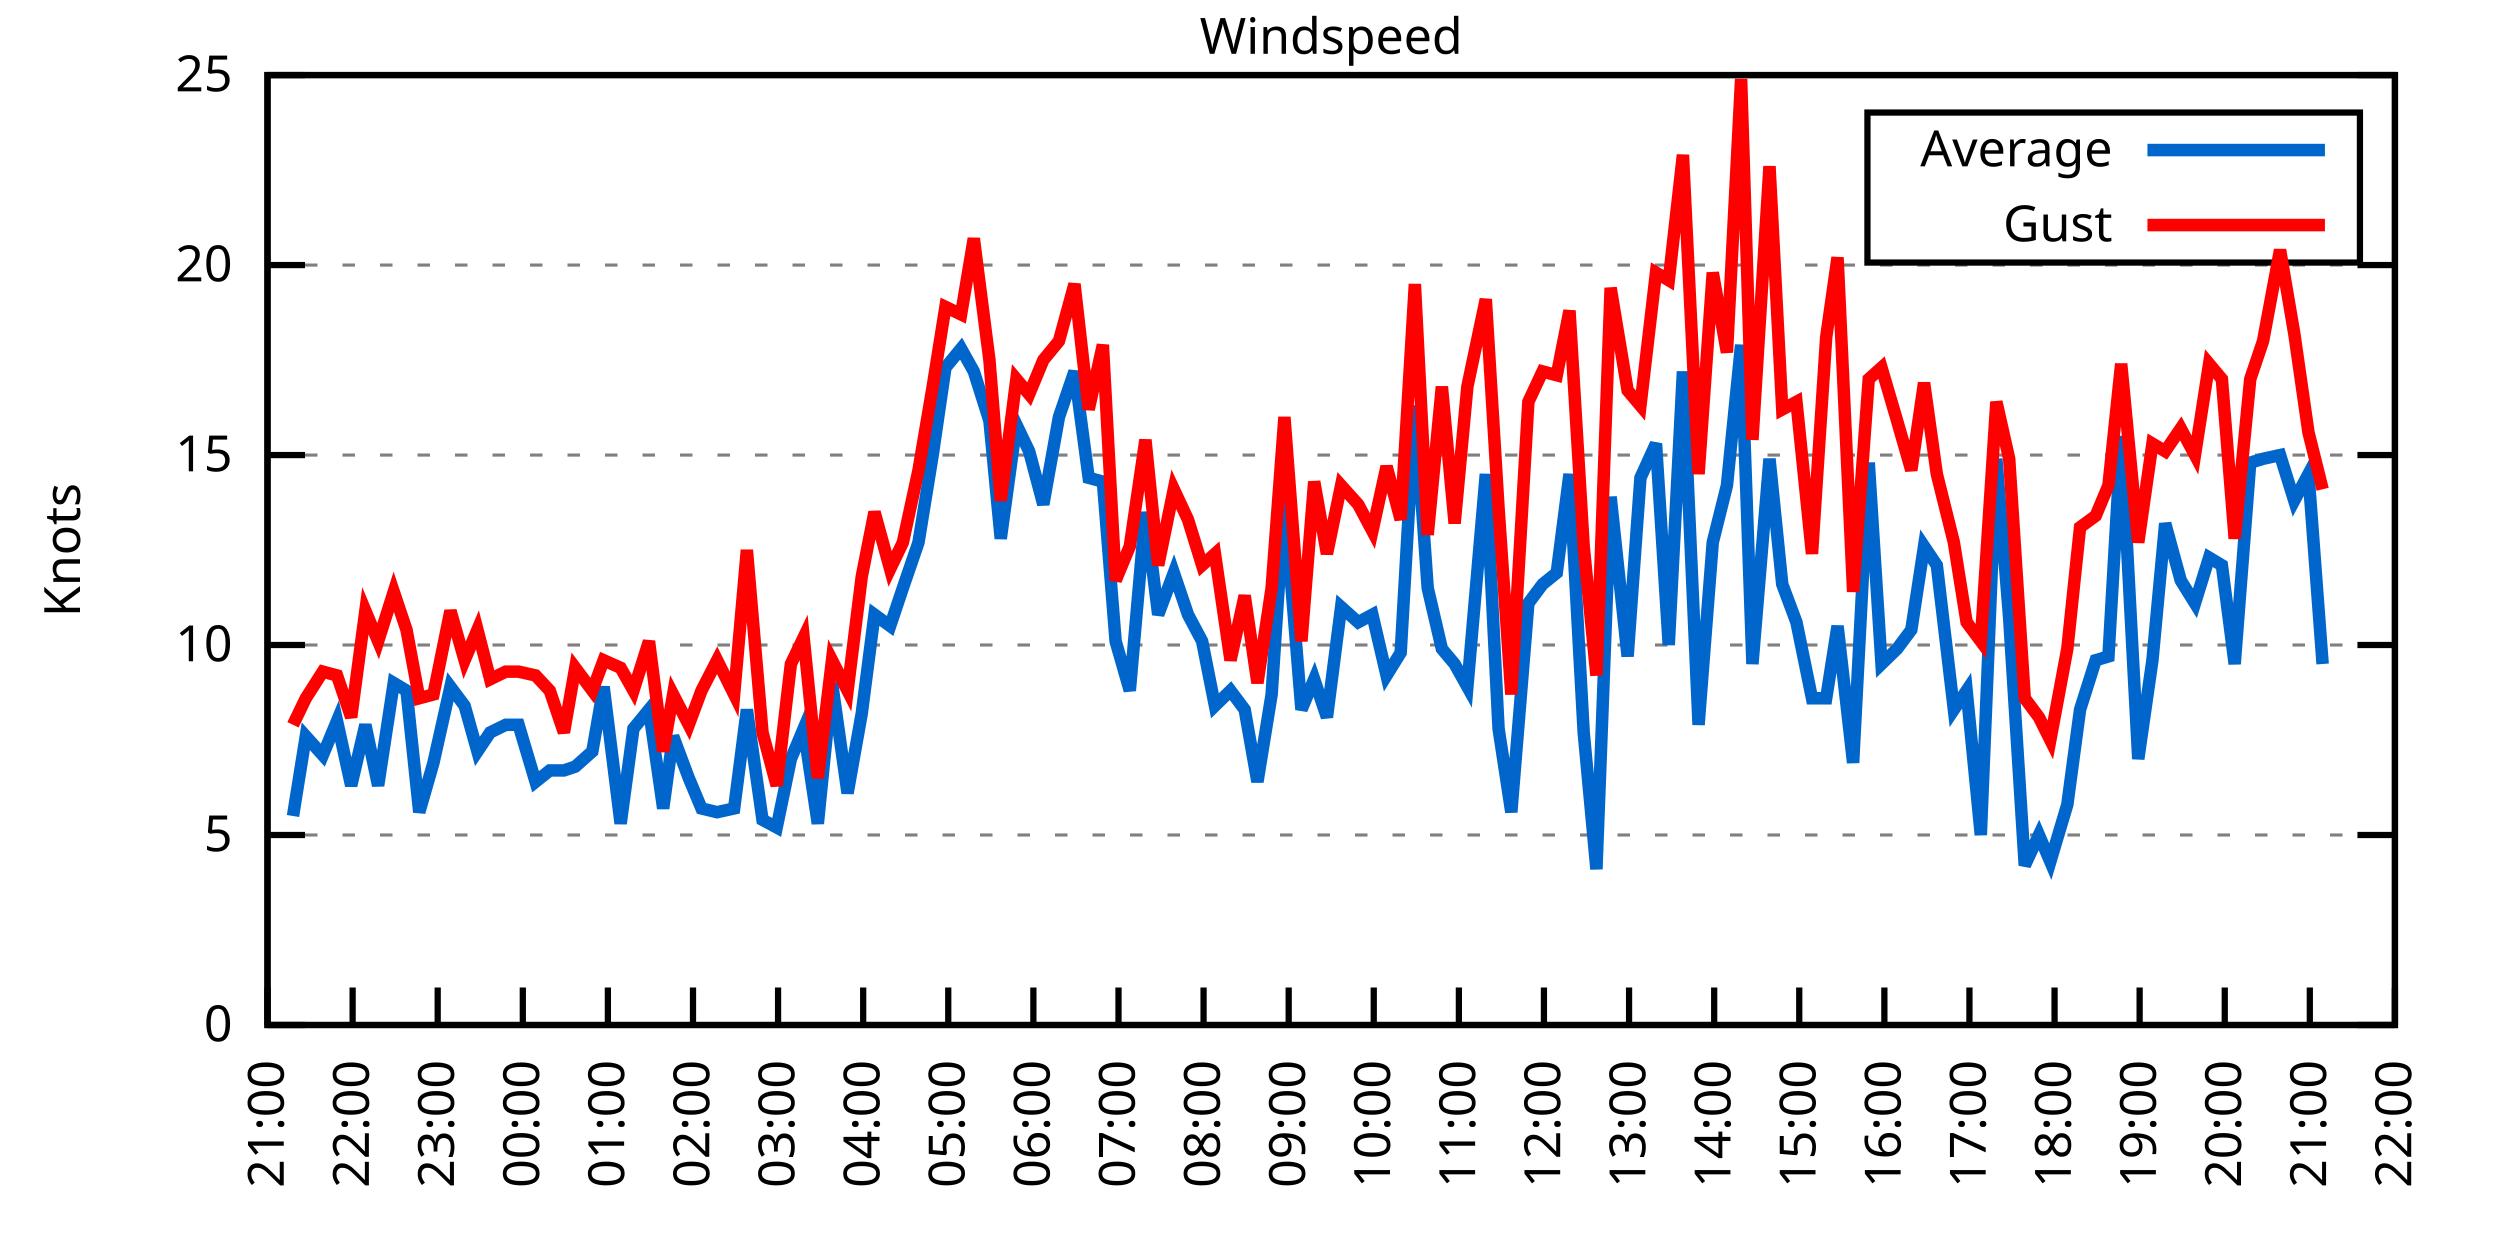
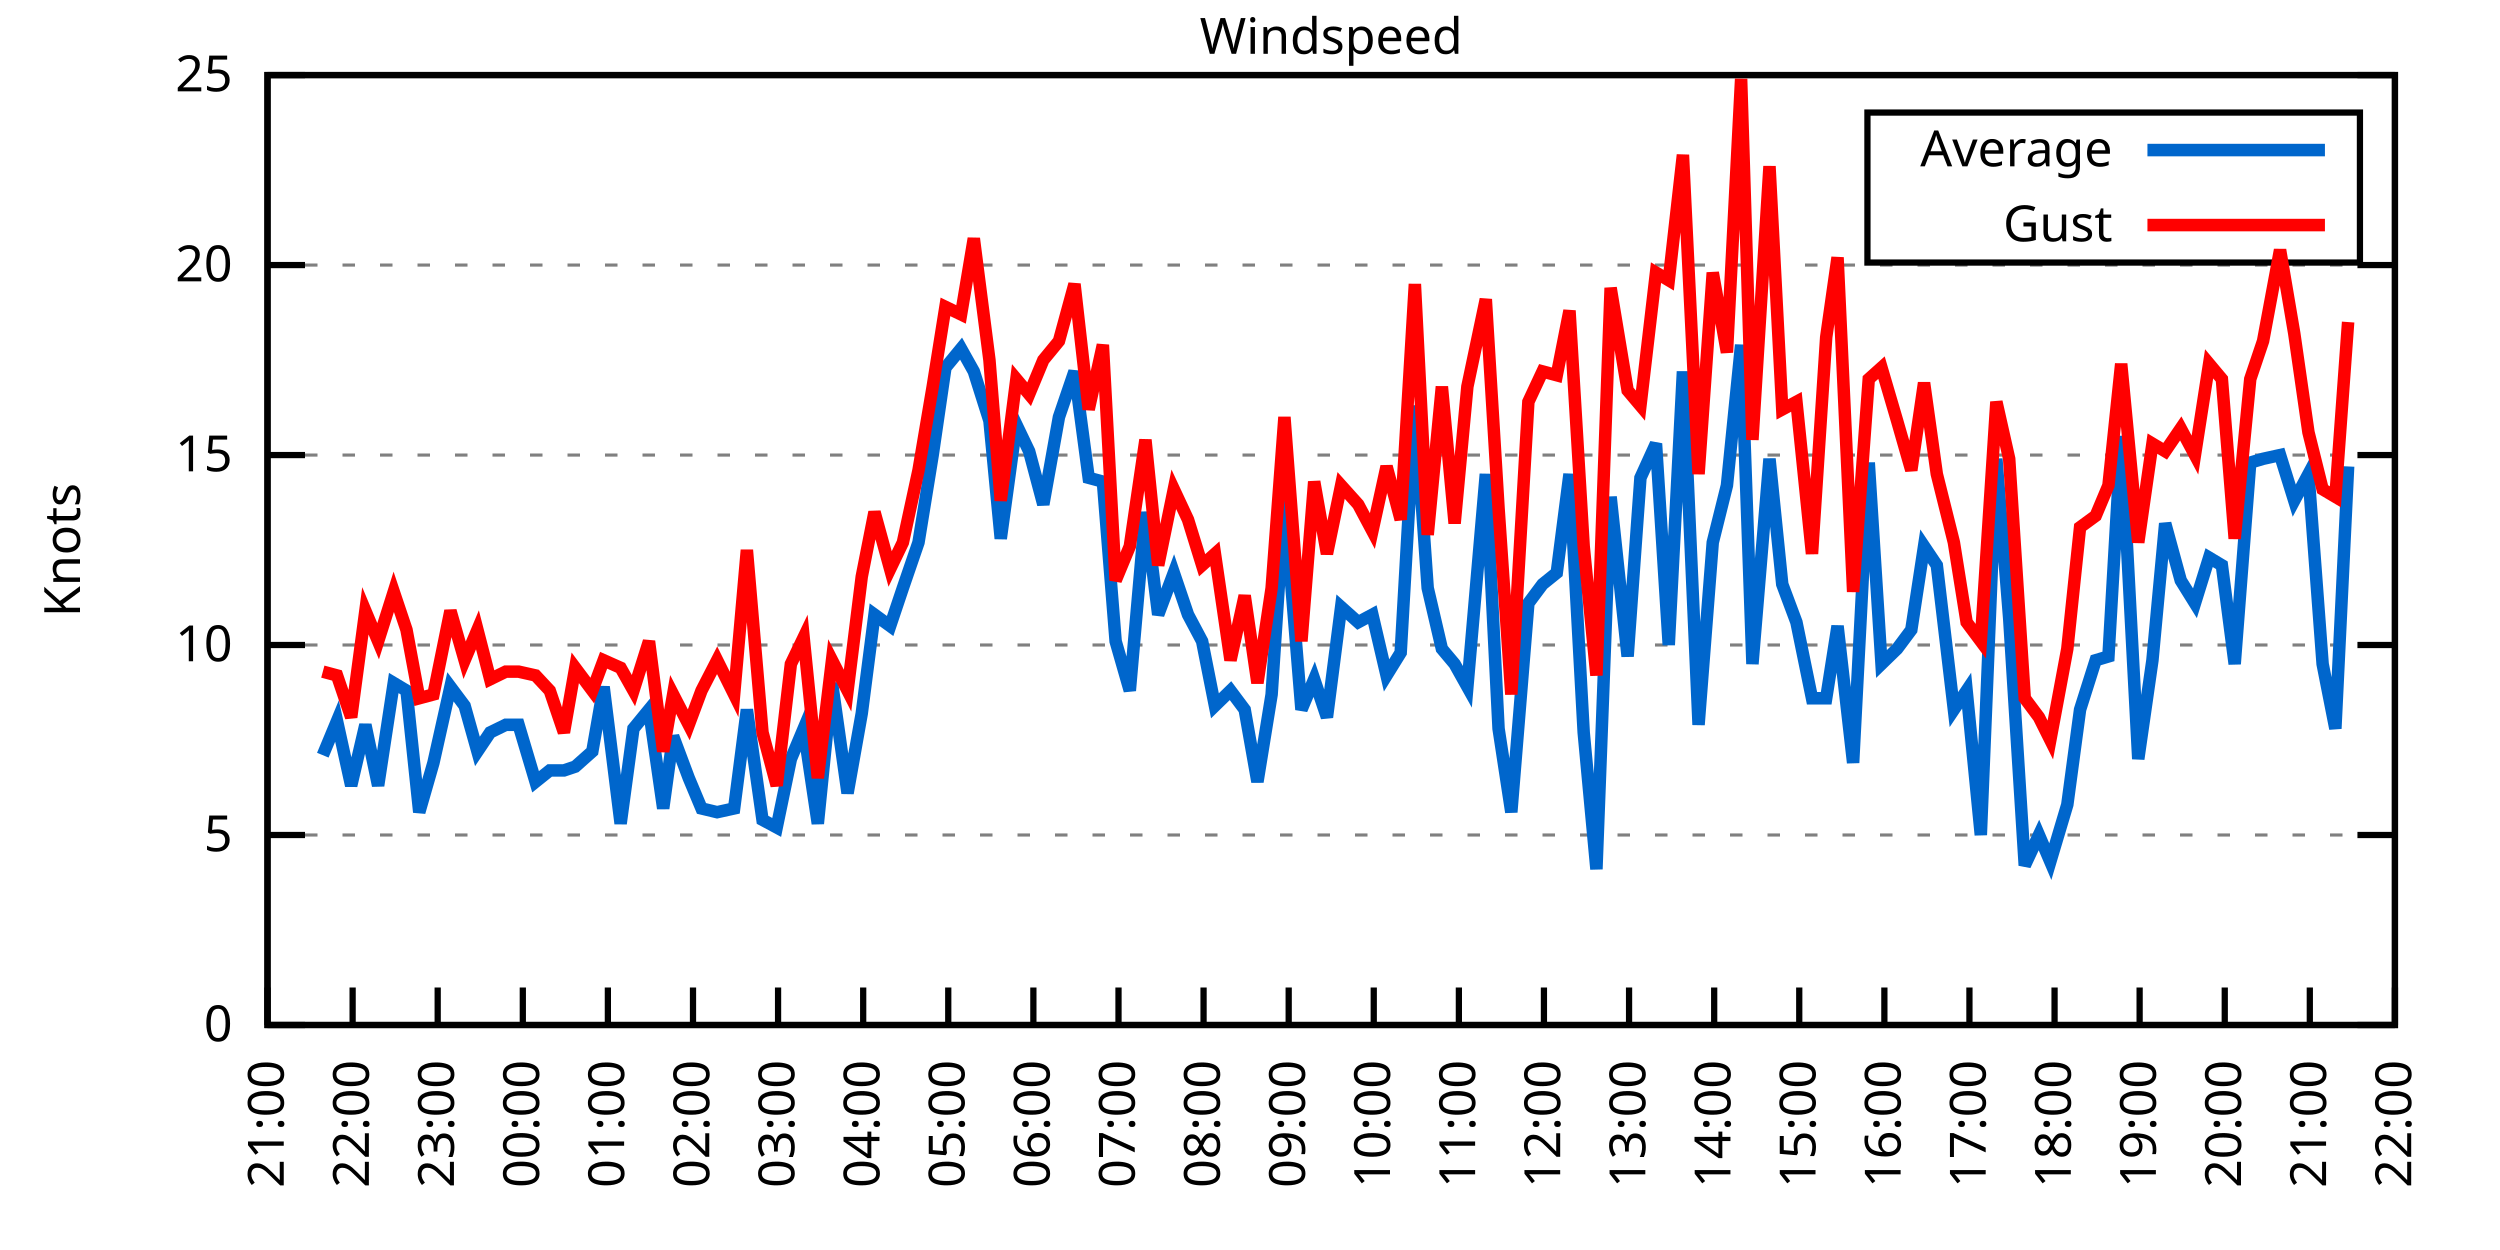
<svg xmlns="http://www.w3.org/2000/svg" xmlns:xlink="http://www.w3.org/1999/xlink" width="400" height="200" viewBox="0 0 400 200">
  <g id="gnuplot_canvas">
    <rect x="0" y="0" width="400" height="200" fill="none" />
    <defs>
      <circle id="gpDot" r="0.5" stroke-width="0.5" stroke="currentColor" />
      <path id="gpPt0" stroke-width="0.333" stroke="currentColor" d="M-1,0 h2 M0,-1 v2" />
      <path id="gpPt1" stroke-width="0.333" stroke="currentColor" d="M-1,-1 L1,1 M1,-1 L-1,1" />
      <path id="gpPt2" stroke-width="0.333" stroke="currentColor" d="M-1,0 L1,0 M0,-1 L0,1 M-1,-1 L1,1 M-1,1 L1,-1" />
      <rect id="gpPt3" stroke-width="0.333" stroke="currentColor" x="-1" y="-1" width="2" height="2" />
      <rect id="gpPt4" stroke-width="0.333" stroke="currentColor" fill="currentColor" x="-1" y="-1" width="2" height="2" />
      <circle id="gpPt5" stroke-width="0.333" stroke="currentColor" cx="0" cy="0" r="1" />
      <use xlink:href="#gpPt5" id="gpPt6" fill="currentColor" stroke="none" />
      <path id="gpPt7" stroke-width="0.333" stroke="currentColor" d="M0,-1.33 L-1.33,0.67 L1.33,0.67 z" />
      <use xlink:href="#gpPt7" id="gpPt8" fill="currentColor" stroke="none" />
      <use xlink:href="#gpPt7" id="gpPt9" stroke="currentColor" transform="rotate(180)" />
      <use xlink:href="#gpPt9" id="gpPt10" fill="currentColor" stroke="none" />
      <use xlink:href="#gpPt3" id="gpPt11" stroke="currentColor" transform="rotate(45)" />
      <use xlink:href="#gpPt11" id="gpPt12" fill="currentColor" stroke="none" />
      <path id="gpPt13" stroke-width="0.333" stroke="currentColor" d="M0,1.330 L1.265,0.411 L0.782,-1.067 L-0.782,-1.076 L-1.265,0.411 z" />
      <use xlink:href="#gpPt13" id="gpPt14" fill="currentColor" stroke="none" />
      <filter id="textbox" filterUnits="objectBoundingBox" x="0" y="0" height="1" width="1">
        <feFlood flood-color="white" flood-opacity="1" result="bgnd" />
        <feComposite in="SourceGraphic" in2="bgnd" operator="atop" />
      </filter>
      <filter id="greybox" filterUnits="objectBoundingBox" x="0" y="0" height="1" width="1">
        <feFlood flood-color="lightgrey" flood-opacity="1" result="grey" />
        <feComposite in="SourceGraphic" in2="grey" operator="atop" />
      </filter>
    </defs>
    <g fill="none" color="white" stroke="currentColor" stroke-width="1.00" stroke-linecap="butt" stroke-linejoin="miter">
</g>
    <g fill="none" color="black" stroke="currentColor" stroke-width="1.00" stroke-linecap="butt" stroke-linejoin="miter">
      <g stroke="none" shape-rendering="crispEdges">
        <polygon fill="rgb(255, 255, 255)" points="42.80,164.00 383.18,164.00 383.18,12.02 42.80,12.02 " />
      </g>
    </g>
    <g fill="none" color="black" stroke="currentColor" stroke-width="1.00" stroke-linecap="butt" stroke-linejoin="miter">
</g>
    <g fill="none" color="black" stroke="black" stroke-width="0.50" stroke-linecap="butt" stroke-linejoin="miter">
</g>
    <g fill="none" color="gray" stroke="currentColor" stroke-width="0.50" stroke-linecap="butt" stroke-linejoin="miter">
      <path stroke="gray" stroke-dasharray="2,4" class="gridline" d="M42.80,164.00 L383.19,164.00  " />
    </g>
    <g fill="none" color="gray" stroke="gray" stroke-width="1.00" stroke-linecap="butt" stroke-linejoin="miter">
</g>
    <g fill="none" color="black" stroke="currentColor" stroke-width="1.00" stroke-linecap="butt" stroke-linejoin="miter">
      <path stroke="black" d="M42.80,164.00 L48.80,164.00 M383.19,164.00 L377.19,164.00  " />
      <g transform="translate(37.20,166.60)" stroke="none" fill="black" font-family="Sans" font-size="8.00" text-anchor="end">
        <text>
          <tspan font-family="Sans"> 0</tspan>
        </text>
      </g>
    </g>
    <g fill="none" color="black" stroke="currentColor" stroke-width="1.00" stroke-linecap="butt" stroke-linejoin="miter">
</g>
    <g fill="none" color="black" stroke="black" stroke-width="0.50" stroke-linecap="butt" stroke-linejoin="miter">
</g>
    <g fill="none" color="gray" stroke="currentColor" stroke-width="0.50" stroke-linecap="butt" stroke-linejoin="miter">
      <path stroke="gray" stroke-dasharray="2,4" class="gridline" d="M42.80,133.60 L383.19,133.60  " />
    </g>
    <g fill="none" color="gray" stroke="gray" stroke-width="1.00" stroke-linecap="butt" stroke-linejoin="miter">
</g>
    <g fill="none" color="black" stroke="currentColor" stroke-width="1.00" stroke-linecap="butt" stroke-linejoin="miter">
      <path stroke="black" d="M42.80,133.60 L48.80,133.60 M383.19,133.60 L377.19,133.60  " />
      <g transform="translate(37.20,136.20)" stroke="none" fill="black" font-family="Sans" font-size="8.00" text-anchor="end">
        <text>
          <tspan font-family="Sans"> 5</tspan>
        </text>
      </g>
    </g>
    <g fill="none" color="black" stroke="currentColor" stroke-width="1.00" stroke-linecap="butt" stroke-linejoin="miter">
</g>
    <g fill="none" color="black" stroke="black" stroke-width="0.50" stroke-linecap="butt" stroke-linejoin="miter">
</g>
    <g fill="none" color="gray" stroke="currentColor" stroke-width="0.50" stroke-linecap="butt" stroke-linejoin="miter">
      <path stroke="gray" stroke-dasharray="2,4" class="gridline" d="M42.80,103.20 L383.19,103.20  " />
    </g>
    <g fill="none" color="gray" stroke="gray" stroke-width="1.00" stroke-linecap="butt" stroke-linejoin="miter">
</g>
    <g fill="none" color="black" stroke="currentColor" stroke-width="1.00" stroke-linecap="butt" stroke-linejoin="miter">
      <path stroke="black" d="M42.80,103.20 L48.80,103.20 M383.19,103.20 L377.19,103.20  " />
      <g transform="translate(37.20,105.80)" stroke="none" fill="black" font-family="Sans" font-size="8.00" text-anchor="end">
        <text>
          <tspan font-family="Sans"> 10</tspan>
        </text>
      </g>
    </g>
    <g fill="none" color="black" stroke="currentColor" stroke-width="1.00" stroke-linecap="butt" stroke-linejoin="miter">
</g>
    <g fill="none" color="black" stroke="black" stroke-width="0.50" stroke-linecap="butt" stroke-linejoin="miter">
</g>
    <g fill="none" color="gray" stroke="currentColor" stroke-width="0.50" stroke-linecap="butt" stroke-linejoin="miter">
      <path stroke="gray" stroke-dasharray="2,4" class="gridline" d="M42.80,72.81 L383.19,72.81  " />
    </g>
    <g fill="none" color="gray" stroke="gray" stroke-width="1.00" stroke-linecap="butt" stroke-linejoin="miter">
</g>
    <g fill="none" color="black" stroke="currentColor" stroke-width="1.00" stroke-linecap="butt" stroke-linejoin="miter">
      <path stroke="black" d="M42.80,72.81 L48.80,72.81 M383.19,72.81 L377.19,72.81  " />
      <g transform="translate(37.20,75.41)" stroke="none" fill="black" font-family="Sans" font-size="8.00" text-anchor="end">
        <text>
          <tspan font-family="Sans"> 15</tspan>
        </text>
      </g>
    </g>
    <g fill="none" color="black" stroke="currentColor" stroke-width="1.00" stroke-linecap="butt" stroke-linejoin="miter">
</g>
    <g fill="none" color="black" stroke="black" stroke-width="0.50" stroke-linecap="butt" stroke-linejoin="miter">
</g>
    <g fill="none" color="gray" stroke="currentColor" stroke-width="0.50" stroke-linecap="butt" stroke-linejoin="miter">
      <path stroke="gray" stroke-dasharray="2,4" class="gridline" d="M42.80,42.41 L383.19,42.41  " />
    </g>
    <g fill="none" color="gray" stroke="gray" stroke-width="1.00" stroke-linecap="butt" stroke-linejoin="miter">
</g>
    <g fill="none" color="black" stroke="currentColor" stroke-width="1.00" stroke-linecap="butt" stroke-linejoin="miter">
      <path stroke="black" d="M42.80,42.41 L48.80,42.41 M383.19,42.41 L377.19,42.41  " />
      <g transform="translate(37.20,45.01)" stroke="none" fill="black" font-family="Sans" font-size="8.00" text-anchor="end">
        <text>
          <tspan font-family="Sans"> 20</tspan>
        </text>
      </g>
    </g>
    <g fill="none" color="black" stroke="currentColor" stroke-width="1.00" stroke-linecap="butt" stroke-linejoin="miter">
</g>
    <g fill="none" color="black" stroke="black" stroke-width="0.50" stroke-linecap="butt" stroke-linejoin="miter">
</g>
    <g fill="none" color="gray" stroke="currentColor" stroke-width="0.50" stroke-linecap="butt" stroke-linejoin="miter">
      <path stroke="gray" stroke-dasharray="2,4" class="gridline" d="M42.80,12.01 L383.19,12.01  " />
    </g>
    <g fill="none" color="gray" stroke="gray" stroke-width="1.00" stroke-linecap="butt" stroke-linejoin="miter">
</g>
    <g fill="none" color="black" stroke="currentColor" stroke-width="1.00" stroke-linecap="butt" stroke-linejoin="miter">
      <path stroke="black" d="M42.80,12.01 L48.80,12.01 M383.19,12.01 L377.19,12.01  " />
      <g transform="translate(37.20,14.61)" stroke="none" fill="black" font-family="Sans" font-size="8.00" text-anchor="end">
        <text>
          <tspan font-family="Sans"> 25</tspan>
        </text>
      </g>
    </g>
    <g fill="none" color="black" stroke="currentColor" stroke-width="1.00" stroke-linecap="butt" stroke-linejoin="miter">
      <path stroke="black" d="M42.80,164.00 L42.80,158.00  " />
      <g transform="translate(45.40,169.60) rotate(270.00)" stroke="none" fill="black" font-family="Sans" font-size="8.00" text-anchor="end">
        <text>
          <tspan font-family="Sans">21:00</tspan>
        </text>
      </g>
    </g>
    <g fill="none" color="black" stroke="currentColor" stroke-width="1.00" stroke-linecap="butt" stroke-linejoin="miter">
      <path stroke="black" d="M56.42,164.00 L56.42,158.00  " />
      <g transform="translate(59.02,169.60) rotate(270.00)" stroke="none" fill="black" font-family="Sans" font-size="8.00" text-anchor="end">
        <text>
          <tspan font-family="Sans">22:00</tspan>
        </text>
      </g>
    </g>
    <g fill="none" color="black" stroke="currentColor" stroke-width="1.00" stroke-linecap="butt" stroke-linejoin="miter">
      <path stroke="black" d="M70.03,164.00 L70.03,158.00  " />
      <g transform="translate(72.63,169.60) rotate(270.00)" stroke="none" fill="black" font-family="Sans" font-size="8.00" text-anchor="end">
        <text>
          <tspan font-family="Sans">23:00</tspan>
        </text>
      </g>
    </g>
    <g fill="none" color="black" stroke="currentColor" stroke-width="1.00" stroke-linecap="butt" stroke-linejoin="miter">
      <path stroke="black" d="M83.65,164.00 L83.65,158.00  " />
      <g transform="translate(86.25,169.60) rotate(270.00)" stroke="none" fill="black" font-family="Sans" font-size="8.00" text-anchor="end">
        <text>
          <tspan font-family="Sans">00:00</tspan>
        </text>
      </g>
    </g>
    <g fill="none" color="black" stroke="currentColor" stroke-width="1.00" stroke-linecap="butt" stroke-linejoin="miter">
      <path stroke="black" d="M97.26,164.00 L97.26,158.00  " />
      <g transform="translate(99.86,169.60) rotate(270.00)" stroke="none" fill="black" font-family="Sans" font-size="8.00" text-anchor="end">
        <text>
          <tspan font-family="Sans">01:00</tspan>
        </text>
      </g>
    </g>
    <g fill="none" color="black" stroke="currentColor" stroke-width="1.00" stroke-linecap="butt" stroke-linejoin="miter">
      <path stroke="black" d="M110.88,164.00 L110.88,158.00  " />
      <g transform="translate(113.48,169.60) rotate(270.00)" stroke="none" fill="black" font-family="Sans" font-size="8.00" text-anchor="end">
        <text>
          <tspan font-family="Sans">02:00</tspan>
        </text>
      </g>
    </g>
    <g fill="none" color="black" stroke="currentColor" stroke-width="1.00" stroke-linecap="butt" stroke-linejoin="miter">
      <path stroke="black" d="M124.49,164.00 L124.49,158.00  " />
      <g transform="translate(127.09,169.60) rotate(270.00)" stroke="none" fill="black" font-family="Sans" font-size="8.00" text-anchor="end">
        <text>
          <tspan font-family="Sans">03:00</tspan>
        </text>
      </g>
    </g>
    <g fill="none" color="black" stroke="currentColor" stroke-width="1.00" stroke-linecap="butt" stroke-linejoin="miter">
      <path stroke="black" d="M138.11,164.00 L138.11,158.00  " />
      <g transform="translate(140.71,169.60) rotate(270.00)" stroke="none" fill="black" font-family="Sans" font-size="8.00" text-anchor="end">
        <text>
          <tspan font-family="Sans">04:00</tspan>
        </text>
      </g>
    </g>
    <g fill="none" color="black" stroke="currentColor" stroke-width="1.00" stroke-linecap="butt" stroke-linejoin="miter">
      <path stroke="black" d="M151.72,164.00 L151.72,158.00  " />
      <g transform="translate(154.32,169.60) rotate(270.00)" stroke="none" fill="black" font-family="Sans" font-size="8.00" text-anchor="end">
        <text>
          <tspan font-family="Sans">05:00</tspan>
        </text>
      </g>
    </g>
    <g fill="none" color="black" stroke="currentColor" stroke-width="1.00" stroke-linecap="butt" stroke-linejoin="miter">
      <path stroke="black" d="M165.34,164.00 L165.34,158.00  " />
      <g transform="translate(167.94,169.60) rotate(270.00)" stroke="none" fill="black" font-family="Sans" font-size="8.00" text-anchor="end">
        <text>
          <tspan font-family="Sans">06:00</tspan>
        </text>
      </g>
    </g>
    <g fill="none" color="black" stroke="currentColor" stroke-width="1.00" stroke-linecap="butt" stroke-linejoin="miter">
      <path stroke="black" d="M178.96,164.00 L178.96,158.00  " />
      <g transform="translate(181.56,169.60) rotate(270.00)" stroke="none" fill="black" font-family="Sans" font-size="8.00" text-anchor="end">
        <text>
          <tspan font-family="Sans">07:00</tspan>
        </text>
      </g>
    </g>
    <g fill="none" color="black" stroke="currentColor" stroke-width="1.00" stroke-linecap="butt" stroke-linejoin="miter">
      <path stroke="black" d="M192.57,164.00 L192.57,158.00  " />
      <g transform="translate(195.17,169.60) rotate(270.00)" stroke="none" fill="black" font-family="Sans" font-size="8.00" text-anchor="end">
        <text>
          <tspan font-family="Sans">08:00</tspan>
        </text>
      </g>
    </g>
    <g fill="none" color="black" stroke="currentColor" stroke-width="1.00" stroke-linecap="butt" stroke-linejoin="miter">
      <path stroke="black" d="M206.19,164.00 L206.19,158.00  " />
      <g transform="translate(208.79,169.60) rotate(270.00)" stroke="none" fill="black" font-family="Sans" font-size="8.00" text-anchor="end">
        <text>
          <tspan font-family="Sans">09:00</tspan>
        </text>
      </g>
    </g>
    <g fill="none" color="black" stroke="currentColor" stroke-width="1.00" stroke-linecap="butt" stroke-linejoin="miter">
      <path stroke="black" d="M219.80,164.00 L219.80,158.00  " />
      <g transform="translate(222.40,169.60) rotate(270.00)" stroke="none" fill="black" font-family="Sans" font-size="8.00" text-anchor="end">
        <text>
          <tspan font-family="Sans">10:00</tspan>
        </text>
      </g>
    </g>
    <g fill="none" color="black" stroke="currentColor" stroke-width="1.00" stroke-linecap="butt" stroke-linejoin="miter">
      <path stroke="black" d="M233.42,164.00 L233.42,158.00  " />
      <g transform="translate(236.02,169.60) rotate(270.00)" stroke="none" fill="black" font-family="Sans" font-size="8.00" text-anchor="end">
        <text>
          <tspan font-family="Sans">11:00</tspan>
        </text>
      </g>
    </g>
    <g fill="none" color="black" stroke="currentColor" stroke-width="1.00" stroke-linecap="butt" stroke-linejoin="miter">
      <path stroke="black" d="M247.03,164.00 L247.03,158.00  " />
      <g transform="translate(249.63,169.60) rotate(270.00)" stroke="none" fill="black" font-family="Sans" font-size="8.00" text-anchor="end">
        <text>
          <tspan font-family="Sans">12:00</tspan>
        </text>
      </g>
    </g>
    <g fill="none" color="black" stroke="currentColor" stroke-width="1.00" stroke-linecap="butt" stroke-linejoin="miter">
      <path stroke="black" d="M260.65,164.00 L260.65,158.00  " />
      <g transform="translate(263.25,169.60) rotate(270.00)" stroke="none" fill="black" font-family="Sans" font-size="8.00" text-anchor="end">
        <text>
          <tspan font-family="Sans">13:00</tspan>
        </text>
      </g>
    </g>
    <g fill="none" color="black" stroke="currentColor" stroke-width="1.00" stroke-linecap="butt" stroke-linejoin="miter">
      <path stroke="black" d="M274.27,164.00 L274.27,158.00  " />
      <g transform="translate(276.87,169.60) rotate(270.00)" stroke="none" fill="black" font-family="Sans" font-size="8.00" text-anchor="end">
        <text>
          <tspan font-family="Sans">14:00</tspan>
        </text>
      </g>
    </g>
    <g fill="none" color="black" stroke="currentColor" stroke-width="1.00" stroke-linecap="butt" stroke-linejoin="miter">
      <path stroke="black" d="M287.88,164.00 L287.88,158.00  " />
      <g transform="translate(290.48,169.60) rotate(270.00)" stroke="none" fill="black" font-family="Sans" font-size="8.00" text-anchor="end">
        <text>
          <tspan font-family="Sans">15:00</tspan>
        </text>
      </g>
    </g>
    <g fill="none" color="black" stroke="currentColor" stroke-width="1.00" stroke-linecap="butt" stroke-linejoin="miter">
      <path stroke="black" d="M301.50,164.00 L301.50,158.00  " />
      <g transform="translate(304.10,169.60) rotate(270.00)" stroke="none" fill="black" font-family="Sans" font-size="8.00" text-anchor="end">
        <text>
          <tspan font-family="Sans">16:00</tspan>
        </text>
      </g>
    </g>
    <g fill="none" color="black" stroke="currentColor" stroke-width="1.00" stroke-linecap="butt" stroke-linejoin="miter">
      <path stroke="black" d="M315.11,164.00 L315.11,158.00  " />
      <g transform="translate(317.71,169.60) rotate(270.00)" stroke="none" fill="black" font-family="Sans" font-size="8.00" text-anchor="end">
        <text>
          <tspan font-family="Sans">17:00</tspan>
        </text>
      </g>
    </g>
    <g fill="none" color="black" stroke="currentColor" stroke-width="1.00" stroke-linecap="butt" stroke-linejoin="miter">
      <path stroke="black" d="M328.73,164.00 L328.73,158.00  " />
      <g transform="translate(331.33,169.60) rotate(270.00)" stroke="none" fill="black" font-family="Sans" font-size="8.00" text-anchor="end">
        <text>
          <tspan font-family="Sans">18:00</tspan>
        </text>
      </g>
    </g>
    <g fill="none" color="black" stroke="currentColor" stroke-width="1.00" stroke-linecap="butt" stroke-linejoin="miter">
      <path stroke="black" d="M342.34,164.00 L342.34,158.00  " />
      <g transform="translate(344.94,169.60) rotate(270.00)" stroke="none" fill="black" font-family="Sans" font-size="8.00" text-anchor="end">
        <text>
          <tspan font-family="Sans">19:00</tspan>
        </text>
      </g>
    </g>
    <g fill="none" color="black" stroke="currentColor" stroke-width="1.00" stroke-linecap="butt" stroke-linejoin="miter">
      <path stroke="black" d="M355.96,164.00 L355.96,158.00  " />
      <g transform="translate(358.56,169.60) rotate(270.00)" stroke="none" fill="black" font-family="Sans" font-size="8.00" text-anchor="end">
        <text>
          <tspan font-family="Sans">20:00</tspan>
        </text>
      </g>
    </g>
    <g fill="none" color="black" stroke="currentColor" stroke-width="1.00" stroke-linecap="butt" stroke-linejoin="miter">
      <path stroke="black" d="M369.57,164.00 L369.57,158.00  " />
      <g transform="translate(372.17,169.60) rotate(270.00)" stroke="none" fill="black" font-family="Sans" font-size="8.00" text-anchor="end">
        <text>
          <tspan font-family="Sans">21:00</tspan>
        </text>
      </g>
    </g>
    <g fill="none" color="black" stroke="currentColor" stroke-width="1.00" stroke-linecap="butt" stroke-linejoin="miter">
      <path stroke="black" d="M383.19,164.00 L383.19,158.00  " />
      <g transform="translate(385.79,169.60) rotate(270.00)" stroke="none" fill="black" font-family="Sans" font-size="8.00" text-anchor="end">
        <text>
          <tspan font-family="Sans">22:00</tspan>
        </text>
      </g>
    </g>
    <g fill="none" color="black" stroke="currentColor" stroke-width="1.00" stroke-linecap="butt" stroke-linejoin="miter">
</g>
    <g fill="none" color="black" stroke="currentColor" stroke-width="1.00" stroke-linecap="butt" stroke-linejoin="miter">
      <path stroke="black" d="M42.80,12.01 L42.80,164.00 L383.19,164.00 L383.19,12.01 L42.80,12.01 Z  " />
    </g>
    <g fill="none" color="black" stroke="currentColor" stroke-width="1.00" stroke-linecap="butt" stroke-linejoin="miter">
</g>
    <g fill="none" color="black" stroke="currentColor" stroke-width="1.00" stroke-linecap="butt" stroke-linejoin="miter">
      <path stroke="black" d="M298.79,42.01 L298.79,18.01 L377.59,18.01 L377.59,42.01 L298.79,42.01 Z  " />
    </g>
    <g id="Windspeed_plot_1">
      <g fill="none" color="white" stroke="black" stroke-width="2.00" stroke-linecap="butt" stroke-linejoin="miter">
</g>
      <g fill="none" color="black" stroke="currentColor" stroke-width="2.00" stroke-linecap="butt" stroke-linejoin="miter">
        <g transform="translate(337.99,26.61)" stroke="none" fill="black" font-family="Sans" font-size="8.00" text-anchor="end">
          <text>
            <tspan font-family="Sans">Average</tspan>
          </text>
        </g>
      </g>
      <g fill="none" color="black" stroke="currentColor" stroke-width="2.00" stroke-linecap="butt" stroke-linejoin="miter">
-         <path stroke="rgb(  0, 102, 204)" d="M343.59,24.01 L371.99,24.01 M46.88,130.56 L48.93,117.80 L51.65,120.83 L53.92,115.36 L56.19,125.70 L58.46,115.97   L60.50,125.70 L63.00,109.28 L65.04,110.50 L67.08,129.95 L69.35,122.05 L72.07,109.89 L74.34,112.93 L76.39,120.23   L78.43,117.19 L80.92,115.97 L82.97,115.97 L85.69,125.09 L87.96,123.27 L90.23,123.27 L92.04,122.66 L94.77,120.23   L96.58,109.89 L99.30,131.78 L101.35,116.58 L103.84,113.54 L106.11,129.35 L107.70,117.80 L110.20,124.48 L112.24,129.35   L114.74,129.95 L117.46,129.35 L119.50,113.54 L122.00,131.17 L124.27,132.39 L126.54,121.44 L128.58,116.58 L130.85,131.78   L133.12,109.28 L135.61,126.91 L137.88,114.15 L139.92,98.34 L142.42,100.16 L144.46,94.08 L146.96,86.79 L149.23,72.81   L151.27,58.82 L153.77,55.78 L155.81,59.43 L158.31,67.33 L160.12,86.18 L162.62,67.94 L164.66,72.20 L166.93,80.71   L169.43,66.73 L171.92,59.43 L174.19,76.45 L176.46,77.06 L178.50,102.60 L180.77,110.50 L183.27,81.93 L185.31,98.34   L187.81,91.65 L190.08,98.34 L192.34,102.60 L194.39,112.93 L196.88,110.50 L199.15,113.54 L201.19,125.09 L203.46,111.11   L205.51,80.10 L208.23,113.54 L210.27,108.68 L212.31,114.76 L214.58,97.12 L217.31,99.56 L219.58,98.34 L221.85,108.07   L224.11,104.42 L226.38,64.90 L228.43,94.08 L230.70,103.81 L232.74,106.24 L234.78,109.89 L237.73,75.85 L239.77,116.58   L241.81,129.95 L244.54,96.52 L246.81,93.48 L249.08,91.65 L251.12,75.85 L253.39,117.19 L255.43,139.07 L257.70,79.49   L260.42,105.03 L262.47,76.45 L264.96,70.98 L267.00,103.20 L269.27,59.43 L271.77,115.97 L274.04,86.79 L276.31,77.67   L278.58,55.18 L280.39,106.24 L283.12,73.41 L285.16,93.48 L287.43,99.56 L289.92,111.72 L292.19,111.72 L294.01,100.16   L296.50,122.05 L299.00,74.02 L301.04,106.24 L303.54,103.81 L305.81,100.77 L307.85,87.40 L309.89,90.44 L312.62,113.54   L314.66,110.50 L316.93,133.60 L319.42,73.41 L321.47,98.95 L323.96,138.47 L326.23,133.60 L328.05,137.86 L330.77,128.74   L332.81,113.54 L335.31,105.64 L337.35,105.03 L339.39,69.77 L342.12,121.44 L344.39,105.64 L346.43,83.75 L348.92,92.87   L351.19,96.52 L353.46,89.22 L355.50,90.44 L357.55,106.24 L360.04,74.02 L362.09,73.41 L364.81,72.81 L367.08,80.10   L369.35,75.85 L371.62,106.24  " />
+         <path stroke="rgb(  0, 102, 204)" d="M343.59,24.01 L371.99,24.01 M51.65,120.83 L53.92,115.36 L56.19,125.70 L58.46,115.97 L60.50,125.70 L63.00,109.28   L65.04,110.50 L67.08,129.95 L69.35,122.05 L72.07,109.89 L74.34,112.93 L76.39,120.23 L78.43,117.19 L80.92,115.97   L82.97,115.97 L85.69,125.09 L87.96,123.27 L90.23,123.27 L92.04,122.66 L94.77,120.23 L96.58,109.89 L99.30,131.78   L101.35,116.58 L103.84,113.54 L106.11,129.35 L107.70,117.80 L110.20,124.48 L112.24,129.35 L114.74,129.95 L117.46,129.35   L119.50,113.54 L122.00,131.17 L124.27,132.39 L126.54,121.44 L128.58,116.58 L130.85,131.78 L133.12,109.28 L135.61,126.91   L137.88,114.15 L139.92,98.34 L142.42,100.16 L144.46,94.08 L146.96,86.79 L149.23,72.81 L151.27,58.82 L153.77,55.78   L155.81,59.43 L158.31,67.33 L160.12,86.18 L162.62,67.94 L164.66,72.20 L166.93,80.71 L169.43,66.73 L171.92,59.43   L174.19,76.45 L176.46,77.06 L178.50,102.60 L180.77,110.50 L183.27,81.93 L185.31,98.34 L187.81,91.65 L190.08,98.34   L192.34,102.60 L194.39,112.93 L196.88,110.50 L199.15,113.54 L201.19,125.09 L203.46,111.11 L205.51,80.10 L208.23,113.54   L210.27,108.68 L212.31,114.76 L214.58,97.12 L217.31,99.56 L219.58,98.34 L221.85,108.07 L224.11,104.42 L226.38,64.90   L228.43,94.08 L230.70,103.81 L232.74,106.24 L234.78,109.89 L237.73,75.85 L239.77,116.58 L241.81,129.95 L244.54,96.52   L246.81,93.48 L249.08,91.65 L251.12,75.85 L253.39,117.19 L255.43,139.07 L257.70,79.49 L260.42,105.03 L262.47,76.45   L264.96,70.98 L267.00,103.20 L269.27,59.43 L271.77,115.97 L274.04,86.79 L276.31,77.67 L278.58,55.18 L280.39,106.24   L283.12,73.41 L285.16,93.48 L287.43,99.56 L289.92,111.72 L292.19,111.72 L294.01,100.16 L296.50,122.05 L299.00,74.02   L301.04,106.24 L303.54,103.81 L305.81,100.77 L307.85,87.40 L309.89,90.44 L312.62,113.54 L314.66,110.50 L316.93,133.60   L319.42,73.41 L321.47,98.95 L323.96,138.47 L326.23,133.60 L328.05,137.86 L330.77,128.74 L332.81,113.54 L335.31,105.64   L337.35,105.03 L339.39,69.77 L342.12,121.44 L344.39,105.64 L346.43,83.75 L348.92,92.87 L351.19,96.52 L353.46,89.22   L355.50,90.44 L357.55,106.24 L360.04,74.02 L362.09,73.41 L364.81,72.81 L367.08,80.10 L369.35,75.85 L371.62,106.24   L373.66,116.58 L375.70,74.63  " />
      </g>
    </g>
    <g id="Windspeed_plot_2">
      <g fill="none" color="black" stroke="currentColor" stroke-width="2.00" stroke-linecap="butt" stroke-linejoin="miter">
        <g transform="translate(337.99,38.61)" stroke="none" fill="black" font-family="Sans" font-size="8.00" text-anchor="end">
          <text>
            <tspan font-family="Sans">Gust</tspan>
          </text>
        </g>
      </g>
      <g fill="none" color="black" stroke="currentColor" stroke-width="2.00" stroke-linecap="butt" stroke-linejoin="miter">
-         <path stroke="rgb(255,   0,   0)" d="M343.59,36.01 L371.99,36.01 M46.88,115.97 L48.93,111.72 L51.65,107.46 L53.92,108.07 L56.19,114.76 L58.46,97.73   L60.50,102.60 L63.00,94.69 L65.04,100.77 L67.08,111.72 L69.35,111.11 L72.07,97.73 L74.34,105.64 L76.39,100.77   L78.43,108.68 L80.92,107.46 L82.97,107.46 L85.69,108.07 L87.96,110.50 L90.23,117.19 L92.04,106.85 L94.77,110.50   L96.58,105.64 L99.30,106.85 L101.35,110.50 L103.84,102.60 L106.11,120.23 L107.70,111.11 L110.20,115.97 L112.24,110.50   L114.74,105.64 L117.46,111.11 L119.50,88.00 L122.00,117.19 L124.27,125.70 L126.54,106.24 L128.58,101.99 L130.85,124.48   L133.12,105.64 L135.61,110.50 L137.88,92.26 L139.92,81.93 L142.42,91.04 L144.46,86.79 L146.96,75.24 L149.23,61.86   L151.27,49.10 L153.77,50.31 L155.81,38.15 L158.31,57.61 L160.12,80.10 L162.62,60.65 L164.66,63.08 L166.93,57.61   L169.43,54.57 L171.92,45.45 L174.19,65.51 L176.46,55.18 L178.50,92.87 L180.77,87.40 L183.27,70.37 L185.31,90.44   L187.81,78.28 L190.08,83.14 L192.34,90.44 L194.39,88.61 L196.88,105.64 L199.15,95.30 L201.19,109.28 L203.46,94.08   L205.51,66.73 L208.23,102.60 L210.27,77.06 L212.31,88.61 L214.58,77.67 L217.31,80.71 L219.58,84.97 L221.85,74.63   L224.11,83.14 L226.38,45.45 L228.43,85.57 L230.70,61.86 L232.74,83.75 L234.78,61.86 L237.73,47.88 L239.77,81.32   L241.81,111.11 L244.54,64.29 L246.81,59.43 L249.08,60.04 L251.12,49.70 L253.39,87.40 L255.43,108.07 L257.70,46.06   L260.42,62.47 L262.47,64.90 L264.96,43.62 L267.00,44.84 L269.27,24.78 L271.77,75.85 L274.04,43.62 L276.31,56.39   L278.58,12.62 L280.39,70.37 L283.12,26.60 L285.16,65.51 L287.43,64.29 L289.92,88.61 L292.19,53.96 L294.01,41.19   L296.50,94.69 L299.00,60.65 L301.04,58.82 L303.54,67.33 L305.81,75.24 L307.85,61.25 L309.89,75.85 L312.62,86.79   L314.66,99.56 L316.93,102.60 L319.42,64.29 L321.47,73.41 L323.96,111.72 L326.23,114.76 L328.05,118.40 L330.77,103.81   L332.81,84.36 L335.31,82.53 L337.35,77.67 L339.39,58.21 L342.12,86.79 L344.39,70.98 L346.43,72.20 L348.92,68.55   L351.19,72.81 L353.46,58.21 L355.50,60.65 L357.55,86.18 L360.04,60.65 L362.09,54.57 L364.81,39.98 L367.08,53.35   L369.35,69.16 L371.62,78.28  " />
+         <path stroke="rgb(255,   0,   0)" d="M343.59,36.01 L371.99,36.01 M51.65,107.46 L53.92,108.07 L56.19,114.76 L58.46,97.73 L60.50,102.60 L63.00,94.69   L65.04,100.77 L67.08,111.72 L69.35,111.11 L72.07,97.73 L74.34,105.64 L76.39,100.77 L78.43,108.68 L80.92,107.46   L82.97,107.46 L85.69,108.07 L87.96,110.50 L90.23,117.19 L92.04,106.85 L94.77,110.50 L96.58,105.64 L99.30,106.85   L101.35,110.50 L103.84,102.60 L106.11,120.23 L107.70,111.11 L110.20,115.97 L112.24,110.50 L114.74,105.64 L117.46,111.11   L119.50,88.00 L122.00,117.19 L124.27,125.70 L126.54,106.24 L128.58,101.99 L130.85,124.48 L133.12,105.64 L135.61,110.50   L137.88,92.26 L139.92,81.93 L142.42,91.04 L144.46,86.79 L146.96,75.24 L149.23,61.86 L151.27,49.10 L153.77,50.31   L155.81,38.15 L158.31,57.61 L160.12,80.10 L162.62,60.65 L164.66,63.08 L166.93,57.61 L169.43,54.57 L171.92,45.45   L174.19,65.51 L176.46,55.18 L178.50,92.87 L180.77,87.40 L183.27,70.37 L185.31,90.44 L187.81,78.28 L190.08,83.14   L192.34,90.44 L194.39,88.61 L196.88,105.64 L199.15,95.30 L201.19,109.28 L203.46,94.08 L205.51,66.73 L208.23,102.60   L210.27,77.06 L212.31,88.61 L214.58,77.67 L217.31,80.71 L219.58,84.97 L221.85,74.63 L224.11,83.14 L226.38,45.45   L228.43,85.57 L230.70,61.86 L232.74,83.75 L234.78,61.86 L237.73,47.88 L239.77,81.32 L241.81,111.11 L244.54,64.29   L246.81,59.43 L249.08,60.04 L251.12,49.70 L253.39,87.40 L255.43,108.07 L257.70,46.06 L260.42,62.47 L262.47,64.90   L264.96,43.62 L267.00,44.84 L269.27,24.78 L271.77,75.85 L274.04,43.62 L276.31,56.39 L278.58,12.62 L280.39,70.37   L283.12,26.60 L285.16,65.51 L287.43,64.29 L289.92,88.61 L292.19,53.96 L294.01,41.19 L296.50,94.69 L299.00,60.65   L301.04,58.82 L303.54,67.33 L305.81,75.24 L307.85,61.25 L309.89,75.85 L312.62,86.79 L314.66,99.56 L316.93,102.60   L319.42,64.29 L321.47,73.41 L323.96,111.72 L326.23,114.76 L328.05,118.40 L330.77,103.81 L332.81,84.36 L335.31,82.53   L337.35,77.67 L339.39,58.21 L342.12,86.79 L344.39,70.98 L346.43,72.20 L348.92,68.55 L351.19,72.81 L353.46,58.21   L355.50,60.65 L357.55,86.18 L360.04,60.65 L362.09,54.57 L364.81,39.98 L367.08,53.35 L369.35,69.16 L371.62,78.28   L373.66,79.49 L375.70,51.53  " />
      </g>
    </g>
    <g fill="none" color="black" stroke="currentColor" stroke-width="2.00" stroke-linecap="butt" stroke-linejoin="miter">
</g>
    <g fill="none" color="black" stroke="black" stroke-width="1.00" stroke-linecap="butt" stroke-linejoin="miter">
</g>
    <g fill="none" color="black" stroke="currentColor" stroke-width="1.00" stroke-linecap="butt" stroke-linejoin="miter">
      <path stroke="black" d="M42.80,12.01 L42.80,164.00 L383.19,164.00 L383.19,12.01 L42.80,12.01 Z  " />
      <g transform="translate(12.80,88.01) rotate(270.00)" stroke="none" fill="black" font-family="Sans" font-size="8.00" text-anchor="middle">
        <text>
          <tspan font-family="Sans">Knots</tspan>
        </text>
      </g>
    </g>
    <g fill="none" color="black" stroke="currentColor" stroke-width="1.00" stroke-linecap="butt" stroke-linejoin="miter">
</g>
    <g fill="none" color="black" stroke="currentColor" stroke-width="1.00" stroke-linecap="butt" stroke-linejoin="miter">
      <g transform="translate(212.99,8.61)" stroke="none" fill="black" font-family="Sans" font-size="8.00" text-anchor="middle">
        <text>
          <tspan font-family="Sans">Windspeed</tspan>
        </text>
      </g>
    </g>
    <g fill="none" color="black" stroke="currentColor" stroke-width="1.00" stroke-linecap="butt" stroke-linejoin="miter">
</g>
  </g>
</svg>
